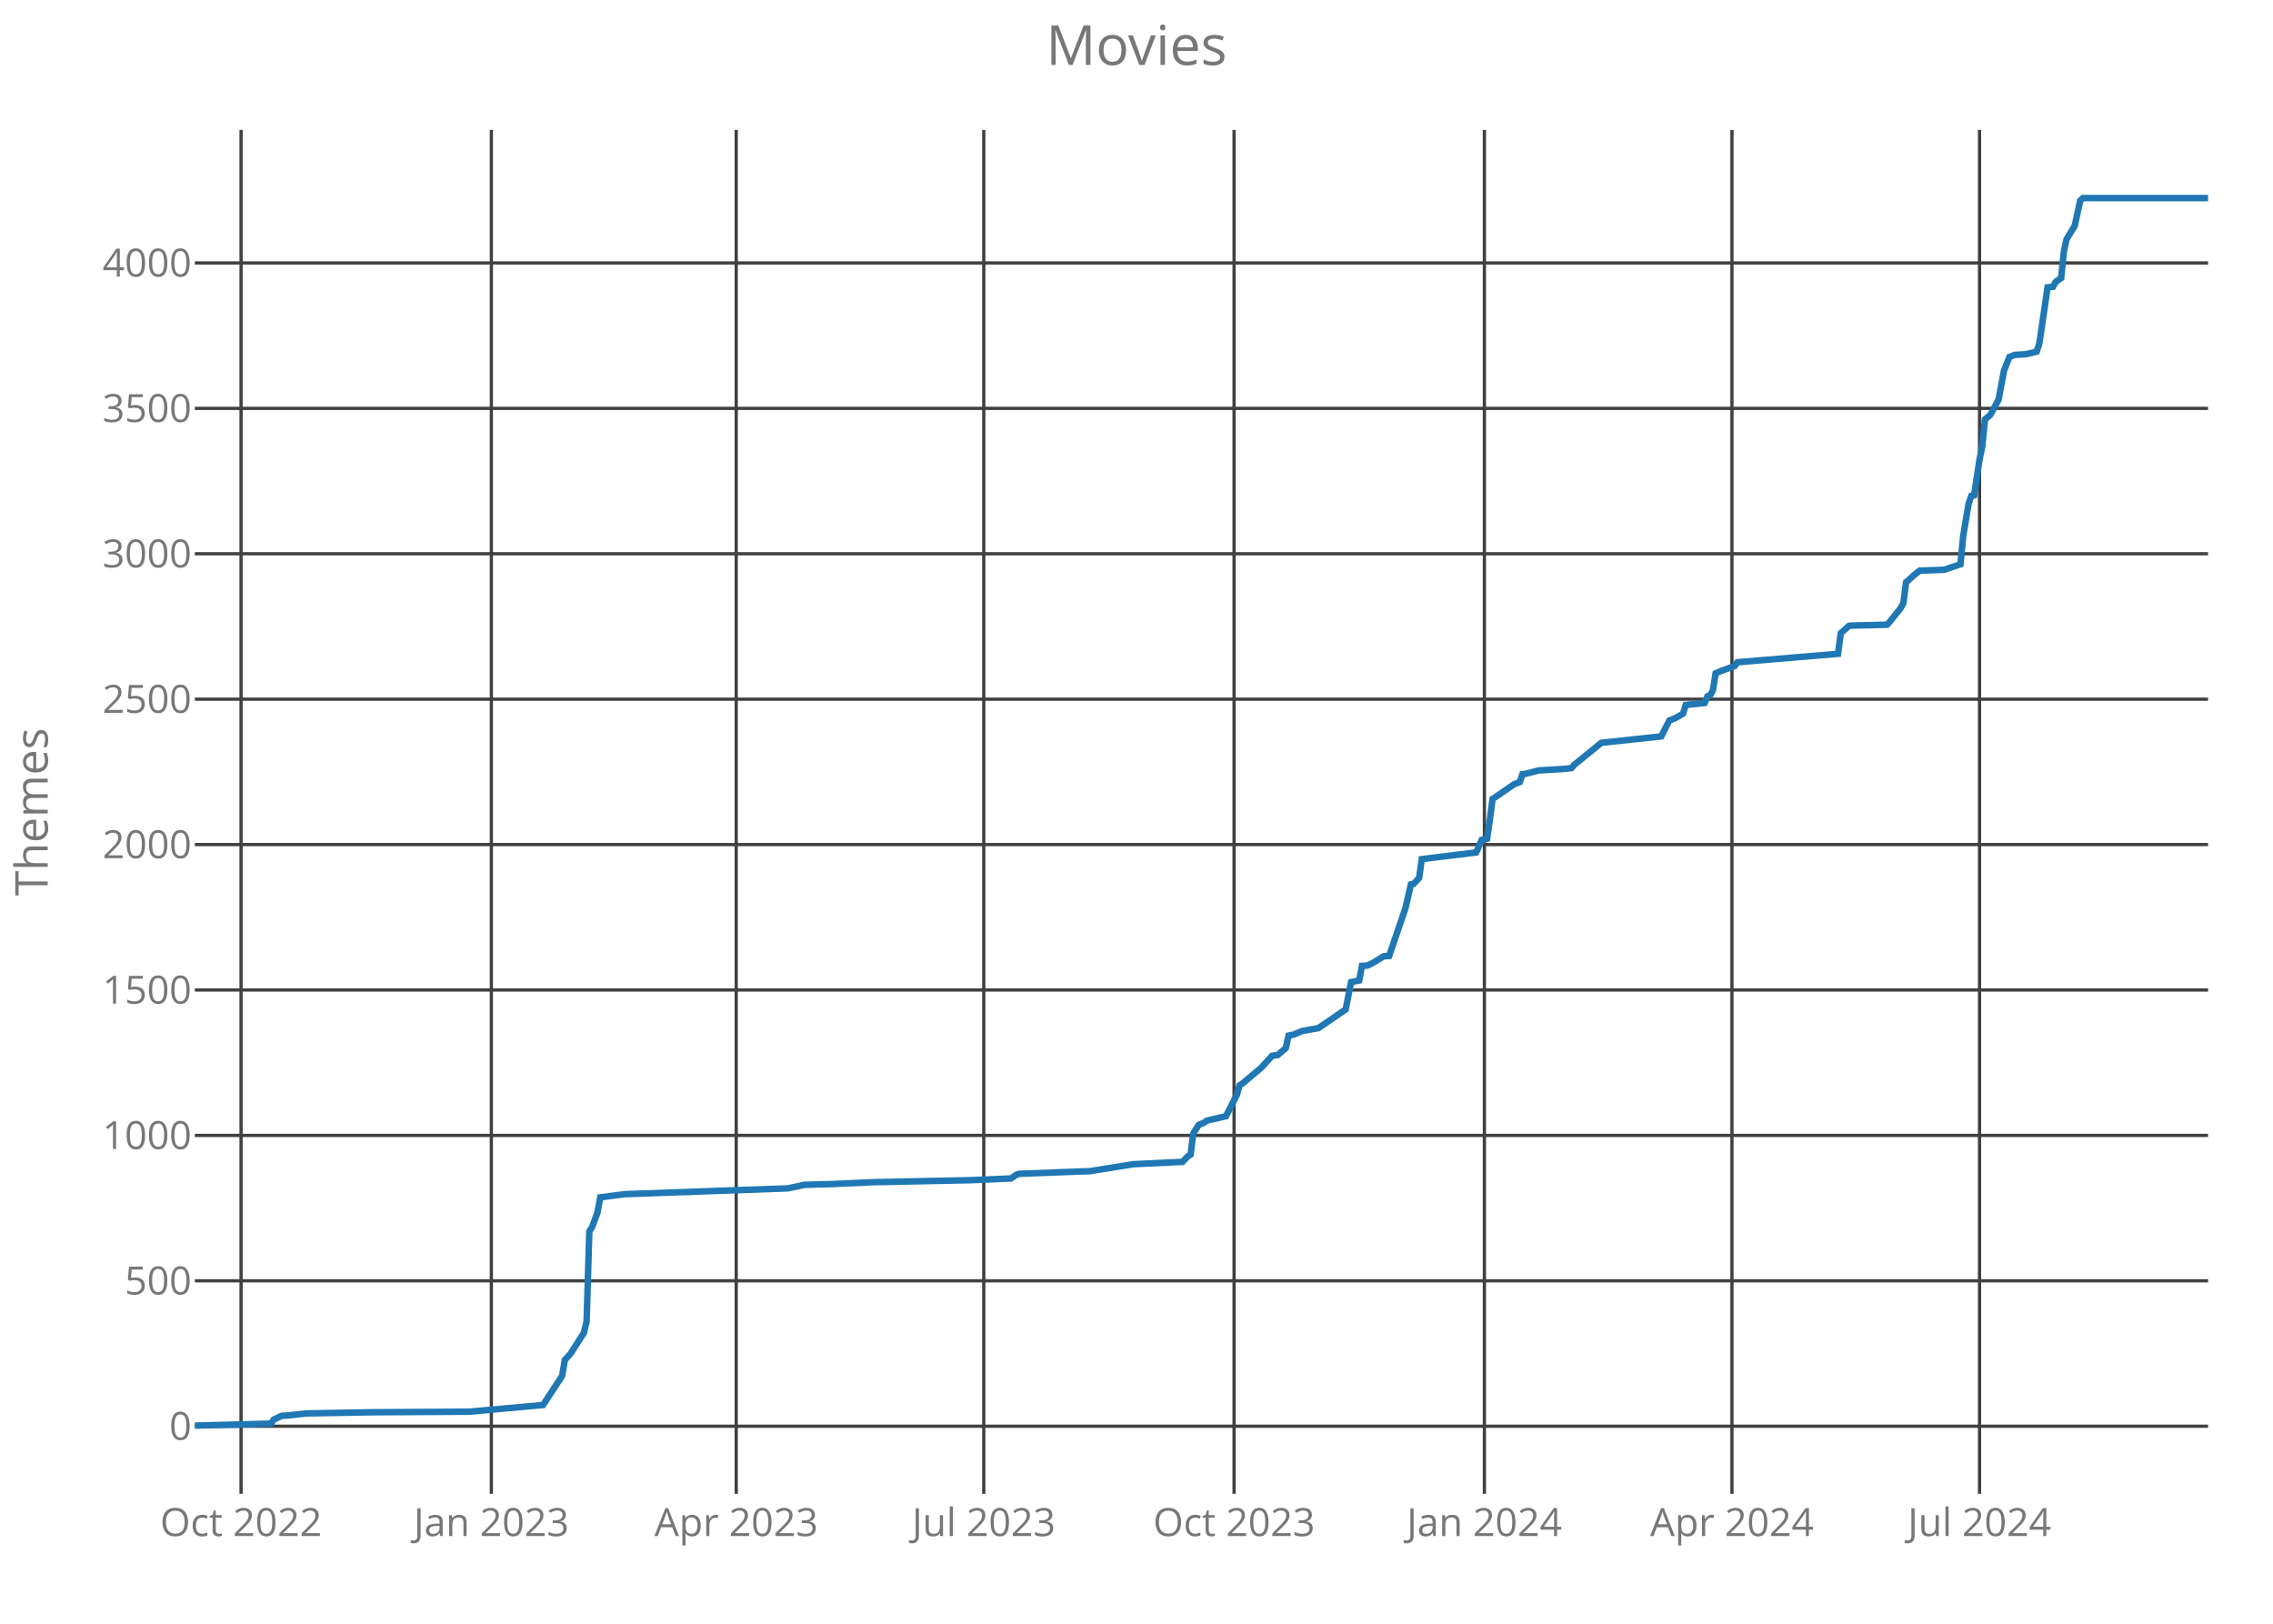
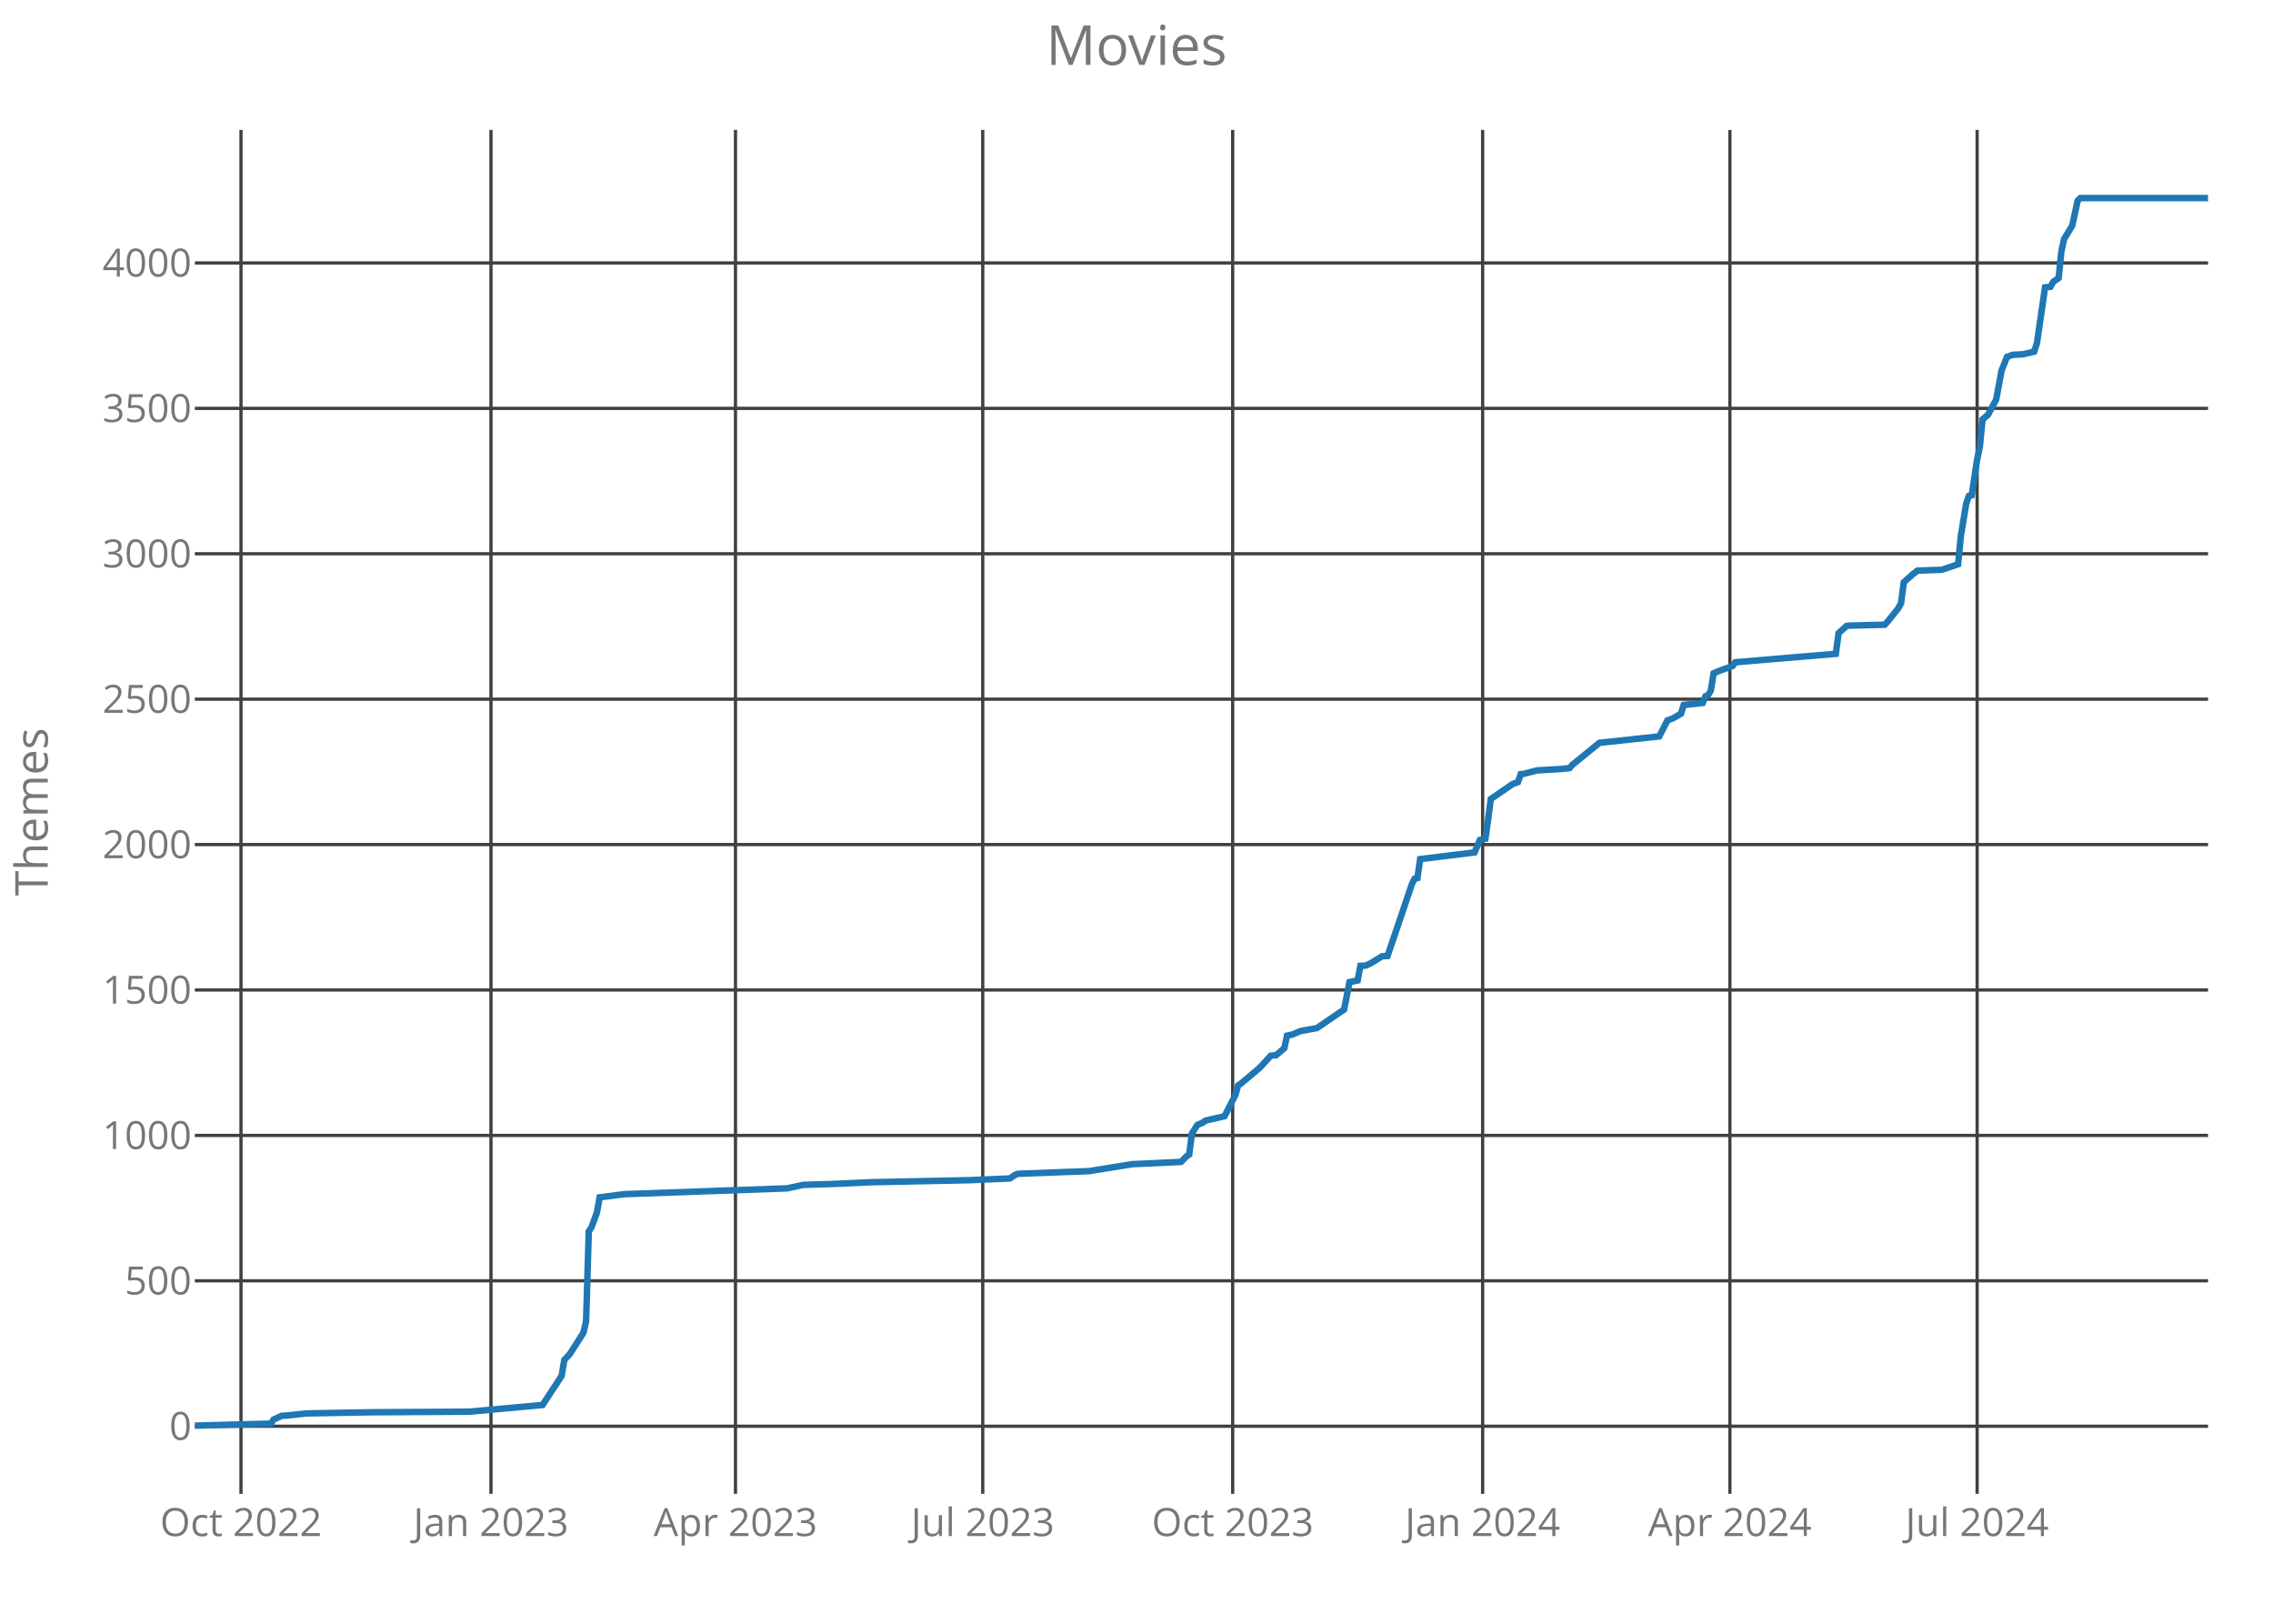
<svg xmlns="http://www.w3.org/2000/svg" class="main-svg" width="700" height="500" style="" viewBox="0 0 700 500">
  <rect x="0" y="0" width="700" height="500" style="fill: rgb(0, 0, 0); fill-opacity: 0;" />
-   <defs id="defs-7f2c05">
+   <defs id="defs-817040">
    <g class="clips">
-       <clipPath id="clip7f2c05xyplot" class="plotclip">
+       <clipPath id="clip817040xyplot" class="plotclip">
        <rect width="620" height="420" />
      </clipPath>
-       <clipPath class="axesclip" id="clip7f2c05x">
+       <clipPath class="axesclip" id="clip817040x">
        <rect x="60" y="0" width="620" height="500" />
      </clipPath>
-       <clipPath class="axesclip" id="clip7f2c05y">
+       <clipPath class="axesclip" id="clip817040y">
        <rect x="0" y="40" width="700" height="420" />
      </clipPath>
-       <clipPath class="axesclip" id="clip7f2c05xy">
+       <clipPath class="axesclip" id="clip817040xy">
        <rect x="60" y="40" width="620" height="420" />
      </clipPath>
    </g>
    <g class="gradients" />
  </defs>
  <g class="bglayer">
    <rect class="bg" x="60" y="40" width="620" height="420" style="fill: rgb(0, 0, 0); fill-opacity: 0; stroke-width: 0;" />
  </g>
  <g class="layer-below">
    <g class="imagelayer" />
    <g class="shapelayer" />
  </g>
  <g class="cartesianlayer">
    <g class="subplot xy">
      <g class="layer-subplot">
        <g class="shapelayer" />
        <g class="imagelayer" />
      </g>
      <g class="gridlayer">
        <g class="x">
-           <path class="xgrid crisp" transform="translate(74.24,0)" d="M0,40v420" style="stroke: rgb(64, 64, 64); stroke-opacity: 1; stroke-width: 1px;" />
-           <path class="xgrid crisp" transform="translate(151.32,0)" d="M0,40v420" style="stroke: rgb(64, 64, 64); stroke-opacity: 1; stroke-width: 1px;" />
-           <path class="xgrid crisp" transform="translate(226.73,0)" d="M0,40v420" style="stroke: rgb(64, 64, 64); stroke-opacity: 1; stroke-width: 1px;" />
-           <path class="xgrid crisp" transform="translate(302.97,0)" d="M0,40v420" style="stroke: rgb(64, 64, 64); stroke-opacity: 1; stroke-width: 1px;" />
-           <path class="xgrid crisp" transform="translate(380.05,0)" d="M0,40v420" style="stroke: rgb(64, 64, 64); stroke-opacity: 1; stroke-width: 1px;" />
-           <path class="xgrid crisp" transform="translate(457.14,0)" d="M0,40v420" style="stroke: rgb(64, 64, 64); stroke-opacity: 1; stroke-width: 1px;" />
-           <path class="xgrid crisp" transform="translate(533.38,0)" d="M0,40v420" style="stroke: rgb(64, 64, 64); stroke-opacity: 1; stroke-width: 1px;" />
-           <path class="xgrid crisp" transform="translate(609.62,0)" d="M0,40v420" style="stroke: rgb(64, 64, 64); stroke-opacity: 1; stroke-width: 1px;" />
+           <path class="xgrid crisp" transform="translate(74.22,0)" d="M0,40v420" style="stroke: rgb(64, 64, 64); stroke-opacity: 1; stroke-width: 1px;" />
+           <path class="xgrid crisp" transform="translate(151.2,0)" d="M0,40v420" style="stroke: rgb(64, 64, 64); stroke-opacity: 1; stroke-width: 1px;" />
+           <path class="xgrid crisp" transform="translate(226.5,0)" d="M0,40v420" style="stroke: rgb(64, 64, 64); stroke-opacity: 1; stroke-width: 1px;" />
+           <path class="xgrid crisp" transform="translate(302.65,0)" d="M0,40v420" style="stroke: rgb(64, 64, 64); stroke-opacity: 1; stroke-width: 1px;" />
+           <path class="xgrid crisp" transform="translate(379.62,0)" d="M0,40v420" style="stroke: rgb(64, 64, 64); stroke-opacity: 1; stroke-width: 1px;" />
+           <path class="xgrid crisp" transform="translate(456.6,0)" d="M0,40v420" style="stroke: rgb(64, 64, 64); stroke-opacity: 1; stroke-width: 1px;" />
+           <path class="xgrid crisp" transform="translate(532.74,0)" d="M0,40v420" style="stroke: rgb(64, 64, 64); stroke-opacity: 1; stroke-width: 1px;" />
+           <path class="xgrid crisp" transform="translate(608.88,0)" d="M0,40v420" style="stroke: rgb(64, 64, 64); stroke-opacity: 1; stroke-width: 1px;" />
        </g>
        <g class="y">
          <path class="ygrid crisp" transform="translate(0,439.18)" d="M60,0h620" style="stroke: rgb(64, 64, 64); stroke-opacity: 1; stroke-width: 1px;" />
          <path class="ygrid crisp" transform="translate(0,394.4)" d="M60,0h620" style="stroke: rgb(64, 64, 64); stroke-opacity: 1; stroke-width: 1px;" />
          <path class="ygrid crisp" transform="translate(0,349.63)" d="M60,0h620" style="stroke: rgb(64, 64, 64); stroke-opacity: 1; stroke-width: 1px;" />
          <path class="ygrid crisp" transform="translate(0,304.85)" d="M60,0h620" style="stroke: rgb(64, 64, 64); stroke-opacity: 1; stroke-width: 1px;" />
          <path class="ygrid crisp" transform="translate(0,260.07)" d="M60,0h620" style="stroke: rgb(64, 64, 64); stroke-opacity: 1; stroke-width: 1px;" />
          <path class="ygrid crisp" transform="translate(0,215.3)" d="M60,0h620" style="stroke: rgb(64, 64, 64); stroke-opacity: 1; stroke-width: 1px;" />
          <path class="ygrid crisp" transform="translate(0,170.52)" d="M60,0h620" style="stroke: rgb(64, 64, 64); stroke-opacity: 1; stroke-width: 1px;" />
          <path class="ygrid crisp" transform="translate(0,125.75)" d="M60,0h620" style="stroke: rgb(64, 64, 64); stroke-opacity: 1; stroke-width: 1px;" />
          <path class="ygrid crisp" transform="translate(0,80.97)" d="M60,0h620" style="stroke: rgb(64, 64, 64); stroke-opacity: 1; stroke-width: 1px;" />
        </g>
      </g>
      <g class="zerolinelayer" />
      <path class="xlines-below crisp" d="M0,0" style="fill: none;" />
      <path class="ylines-below crisp" d="M0,0" style="fill: none;" />
      <g class="overlines-below" />
      <g class="xaxislayer-below">
        <g class="xtick">
-           <text text-anchor="middle" x="0" y="473" transform="translate(74.24,0)" style="font-family: 'Open Sans'; font-size: 12px; fill: rgb(119, 119, 119); fill-opacity: 1; white-space: pre;">Oct 2022</text>
+           <text text-anchor="middle" x="0" y="473" transform="translate(74.22,0)" style="font-family: 'Open Sans'; font-size: 12px; fill: rgb(119, 119, 119); fill-opacity: 1; white-space: pre;">Oct 2022</text>
        </g>
        <g class="xtick">
-           <text text-anchor="middle" x="0" y="473" transform="translate(151.32,0)" style="font-family: 'Open Sans'; font-size: 12px; fill: rgb(119, 119, 119); fill-opacity: 1; white-space: pre;">Jan 2023</text>
+           <text text-anchor="middle" x="0" y="473" transform="translate(151.2,0)" style="font-family: 'Open Sans'; font-size: 12px; fill: rgb(119, 119, 119); fill-opacity: 1; white-space: pre;">Jan 2023</text>
        </g>
        <g class="xtick">
-           <text text-anchor="middle" x="0" y="473" transform="translate(226.73,0)" style="font-family: 'Open Sans'; font-size: 12px; fill: rgb(119, 119, 119); fill-opacity: 1; white-space: pre;">Apr 2023</text>
+           <text text-anchor="middle" x="0" y="473" transform="translate(226.5,0)" style="font-family: 'Open Sans'; font-size: 12px; fill: rgb(119, 119, 119); fill-opacity: 1; white-space: pre;">Apr 2023</text>
        </g>
        <g class="xtick">
-           <text text-anchor="middle" x="0" y="473" transform="translate(302.97,0)" style="font-family: 'Open Sans'; font-size: 12px; fill: rgb(119, 119, 119); fill-opacity: 1; white-space: pre;">Jul 2023</text>
+           <text text-anchor="middle" x="0" y="473" transform="translate(302.65,0)" style="font-family: 'Open Sans'; font-size: 12px; fill: rgb(119, 119, 119); fill-opacity: 1; white-space: pre;">Jul 2023</text>
        </g>
        <g class="xtick">
-           <text text-anchor="middle" x="0" y="473" transform="translate(380.05,0)" style="font-family: 'Open Sans'; font-size: 12px; fill: rgb(119, 119, 119); fill-opacity: 1; white-space: pre;">Oct 2023</text>
+           <text text-anchor="middle" x="0" y="473" transform="translate(379.62,0)" style="font-family: 'Open Sans'; font-size: 12px; fill: rgb(119, 119, 119); fill-opacity: 1; white-space: pre;">Oct 2023</text>
        </g>
        <g class="xtick">
-           <text text-anchor="middle" x="0" y="473" transform="translate(457.14,0)" style="font-family: 'Open Sans'; font-size: 12px; fill: rgb(119, 119, 119); fill-opacity: 1; white-space: pre;">Jan 2024</text>
+           <text text-anchor="middle" x="0" y="473" transform="translate(456.6,0)" style="font-family: 'Open Sans'; font-size: 12px; fill: rgb(119, 119, 119); fill-opacity: 1; white-space: pre;">Jan 2024</text>
        </g>
        <g class="xtick">
-           <text text-anchor="middle" x="0" y="473" transform="translate(533.38,0)" style="font-family: 'Open Sans'; font-size: 12px; fill: rgb(119, 119, 119); fill-opacity: 1; white-space: pre;">Apr 2024</text>
+           <text text-anchor="middle" x="0" y="473" transform="translate(532.74,0)" style="font-family: 'Open Sans'; font-size: 12px; fill: rgb(119, 119, 119); fill-opacity: 1; white-space: pre;">Apr 2024</text>
        </g>
        <g class="xtick">
-           <text text-anchor="middle" x="0" y="473" transform="translate(609.62,0)" style="font-family: 'Open Sans'; font-size: 12px; fill: rgb(119, 119, 119); fill-opacity: 1; white-space: pre;">Jul 2024</text>
+           <text text-anchor="middle" x="0" y="473" transform="translate(608.88,0)" style="font-family: 'Open Sans'; font-size: 12px; fill: rgb(119, 119, 119); fill-opacity: 1; white-space: pre;">Jul 2024</text>
        </g>
      </g>
      <g class="yaxislayer-below">
        <g class="ytick">
          <text text-anchor="end" x="59" y="4.2" transform="translate(0,439.18)" style="font-family: 'Open Sans'; font-size: 12px; fill: rgb(119, 119, 119); fill-opacity: 1; white-space: pre;">0</text>
        </g>
        <g class="ytick">
          <text text-anchor="end" x="59" y="4.2" transform="translate(0,394.4)" style="font-family: 'Open Sans'; font-size: 12px; fill: rgb(119, 119, 119); fill-opacity: 1; white-space: pre;">500</text>
        </g>
        <g class="ytick">
          <text text-anchor="end" x="59" y="4.2" transform="translate(0,349.63)" style="font-family: 'Open Sans'; font-size: 12px; fill: rgb(119, 119, 119); fill-opacity: 1; white-space: pre;">1000</text>
        </g>
        <g class="ytick">
          <text text-anchor="end" x="59" y="4.2" transform="translate(0,304.85)" style="font-family: 'Open Sans'; font-size: 12px; fill: rgb(119, 119, 119); fill-opacity: 1; white-space: pre;">1500</text>
        </g>
        <g class="ytick">
          <text text-anchor="end" x="59" y="4.2" transform="translate(0,260.07)" style="font-family: 'Open Sans'; font-size: 12px; fill: rgb(119, 119, 119); fill-opacity: 1; white-space: pre;">2000</text>
        </g>
        <g class="ytick">
          <text text-anchor="end" x="59" y="4.2" transform="translate(0,215.3)" style="font-family: 'Open Sans'; font-size: 12px; fill: rgb(119, 119, 119); fill-opacity: 1; white-space: pre;">2500</text>
        </g>
        <g class="ytick">
          <text text-anchor="end" x="59" y="4.2" transform="translate(0,170.52)" style="font-family: 'Open Sans'; font-size: 12px; fill: rgb(119, 119, 119); fill-opacity: 1; white-space: pre;">3000</text>
        </g>
        <g class="ytick">
          <text text-anchor="end" x="59" y="4.2" transform="translate(0,125.75)" style="font-family: 'Open Sans'; font-size: 12px; fill: rgb(119, 119, 119); fill-opacity: 1; white-space: pre;">3500</text>
        </g>
        <g class="ytick">
          <text text-anchor="end" x="59" y="4.2" transform="translate(0,80.97)" style="font-family: 'Open Sans'; font-size: 12px; fill: rgb(119, 119, 119); fill-opacity: 1; white-space: pre;">4000</text>
        </g>
      </g>
      <g class="overaxes-below" />
-       <g class="plot" transform="translate(60,40)" clip-path="url('#clip7f2c05xyplot')">
+       <g class="plot" transform="translate(60,40)" clip-path="url('#clip817040xyplot')">
        <g class="scatterlayer mlayer">
-           <g class="trace scatter tracec11b66" style="stroke-miterlimit: 2; opacity: 1;">
+           <g class="trace scatter tracef41ed0" style="stroke-miterlimit: 2; opacity: 1;">
            <g class="fills" />
            <g class="errorbars" />
            <g class="lines">
-               <path class="js-line" d="M0,399L23.46,398.37L24.3,397.12L26.81,395.96L28.49,395.87L34.35,395.24L54.46,394.88L84.62,394.7L107.24,392.64L109.76,388.79L113.11,383.69L113.95,378.76L115.62,376.97L119.81,370.43L120.65,366.94L121.49,339.18L122.32,337.93L124,333.36L124.84,328.7L132.38,327.72L182.65,325.93L187.68,324.85L196.89,324.58L208.62,324.04L238.78,323.42L251.35,322.88L253.03,321.72L253.86,321.45L268.11,320.91L275.65,320.64L289.05,318.49L304.14,317.78L305.81,316.07L306.65,315.54L307.49,309L309.16,306.4L310.84,305.69L311.68,305.06L317.54,303.72L320.89,297.18L321.73,294.22L322.57,293.69L328.43,288.76L331.78,285.09L333.46,284.91L335.97,282.76L336.81,278.91L338.49,278.55L341,277.48L346.03,276.58L354.41,270.85L356.08,262.43L358.59,261.9L359.43,257.42L361.11,257.33L362.78,256.52L366.14,254.46L367.81,254.37L372.84,239.6L374.51,232.34L375.35,232.16L377.03,230.37L377.86,224.55L394.62,222.49L396.3,218.64L397.97,218.28L398.81,212.46L399.65,206.01L400.49,205.48L406.35,201.45L408.03,200.82L408.86,198.4L409.7,198.31L413.89,197.24L421.43,196.79L423.95,196.52L424.78,195.54L433.16,188.73L451.59,186.76L454.11,181.84L455.78,181.21L458.3,179.78L459.14,177.09L465,176.46L465.84,174.4L466.68,174.04L467.51,172.61L468.35,167.33L470.03,166.61L474.22,165.09L475.05,163.93L506.05,161.33L506.89,154.97L509.41,152.73L510.24,152.64L521.14,152.37L521.97,151.48L525.32,147.27L526.16,145.75L527,139.3L529.51,137.06L531.19,135.72L538.73,135.45L543.76,133.75L544.59,125.06L546.27,115.03L547.11,112.7L547.95,112.52L549.62,101.51L550.46,97.57L551.3,89.15L552.97,87.72L555.49,83.06L557.16,74.1L558.84,69.9L560.51,69.27L563.86,69.09L567.22,68.28L568.05,65.69L569.73,54.31L570.57,48.49L572.24,48.31L573.08,46.79L574.76,45.63L575.59,37.48L576.43,33.63L578.95,29.51L580.62,21.81L581.46,21L620,21" style="vector-effect: non-scaling-stroke; fill: none; stroke: rgb(31, 119, 180); stroke-opacity: 1; stroke-width: 2px; opacity: 1;" />
+               <path class="js-line" d="M0,399L23.43,398.37L24.26,397.12L26.77,395.96L28.45,395.87L34.3,395.24L54.39,394.88L84.51,394.7L107.1,392.64L109.61,388.79L112.96,383.69L113.79,378.76L115.47,376.97L119.65,370.43L120.49,366.94L121.32,339.18L122.16,337.93L123.83,333.36L124.67,328.7L132.2,327.72L182.4,325.93L187.42,324.85L196.63,324.58L208.34,324.04L238.46,323.42L251.01,322.88L252.69,321.72L253.52,321.45L267.75,320.91L275.28,320.64L288.66,318.49L303.72,317.78L305.4,316.07L306.23,315.54L307.07,309L308.74,306.4L310.42,305.69L311.26,305.06L317.11,303.72L320.46,297.18L321.3,294.22L322.13,293.69L327.99,288.76L331.34,285.09L333.01,284.91L335.52,282.76L336.36,278.91L338.03,278.55L340.54,277.48L345.56,276.58L353.93,270.85L355.6,262.43L358.11,261.9L358.95,257.42L360.62,257.33L362.29,256.52L365.64,254.46L367.31,254.37L372.33,239.6L374.84,232.16L375.68,230.55L376.52,230.37L377.35,224.55L394.09,222.49L395.76,218.64L397.44,218.28L398.27,212.46L399.11,206.01L399.95,205.48L405.8,201.45L407.48,200.82L408.31,198.4L409.15,198.31L413.33,197.24L420.86,196.79L423.37,196.52L424.21,195.54L432.58,188.73L450.99,186.76L453.5,181.84L455.17,181.21L457.68,179.78L458.52,177.09L464.37,176.46L465.21,174.4L466.05,174.04L466.88,172.61L467.72,167.33L469.39,166.61L473.58,165.09L474.41,163.93L505.37,161.33L506.21,154.97L508.72,152.73L509.55,152.64L520.43,152.37L521.27,151.48L524.62,147.27L525.45,145.75L526.29,139.3L528.8,137.06L530.47,135.72L538,135.45L543.02,133.75L543.86,125.06L545.53,115.03L546.37,112.7L547.21,112.52L548.88,101.51L549.72,97.57L550.55,89.15L552.23,87.72L554.74,83.06L556.41,74.1L558.08,69.9L559.76,69.27L563.1,69.09L566.45,68.28L567.29,65.69L568.96,54.31L569.8,48.49L571.47,48.31L572.31,46.79L573.98,45.63L574.82,37.48L575.65,33.63L578.16,29.51L579.84,21.81L580.67,21L620,21" style="vector-effect: non-scaling-stroke; fill: none; stroke: rgb(31, 119, 180); stroke-opacity: 1; stroke-width: 2px; opacity: 1;" />
            </g>
            <g class="points" />
            <g class="text" />
          </g>
        </g>
      </g>
      <g class="overplot" />
      <path class="xlines-above" />
      <path class="ylines-above" />
      <g class="overlines-above" />
      <g class="xaxislayer-above" />
      <g class="yaxislayer-above" />
      <g class="overaxes-above" />
    </g>
  </g>
  <g class="polarlayer" />
  <g class="ternarylayer" />
  <g class="geolayer" />
  <g class="funnelarealayer" />
  <g class="pielayer" />
  <g class="treemaplayer" />
  <g class="sunburstlayer" />
  <g class="glimages" />
-   <defs id="topdefs-7f2c05">
+   <defs id="topdefs-817040">
    <g class="clips" />
  </defs>
  <g class="layer-above">
    <g class="imagelayer" />
    <g class="shapelayer" />
  </g>
  <g class="infolayer">
    <g class="g-gtitle">
      <text class="gtitle" x="350" y="20" text-anchor="middle" dy="0em" style="font-family: 'Open Sans'; font-size: 17px; fill: rgb(119, 119, 119); opacity: 1; font-weight: normal; white-space: pre;">Movies</text>
    </g>
    <g class="g-xtitle" />
    <g class="g-ytitle">
      <text class="ytitle" transform="rotate(-90,14.7,250)" x="14.7" y="250" text-anchor="middle" style="font-family: 'Open Sans'; font-size: 14px; fill: rgb(119, 119, 119); opacity: 1; font-weight: normal; white-space: pre;">Themes</text>
    </g>
  </g>
</svg>
